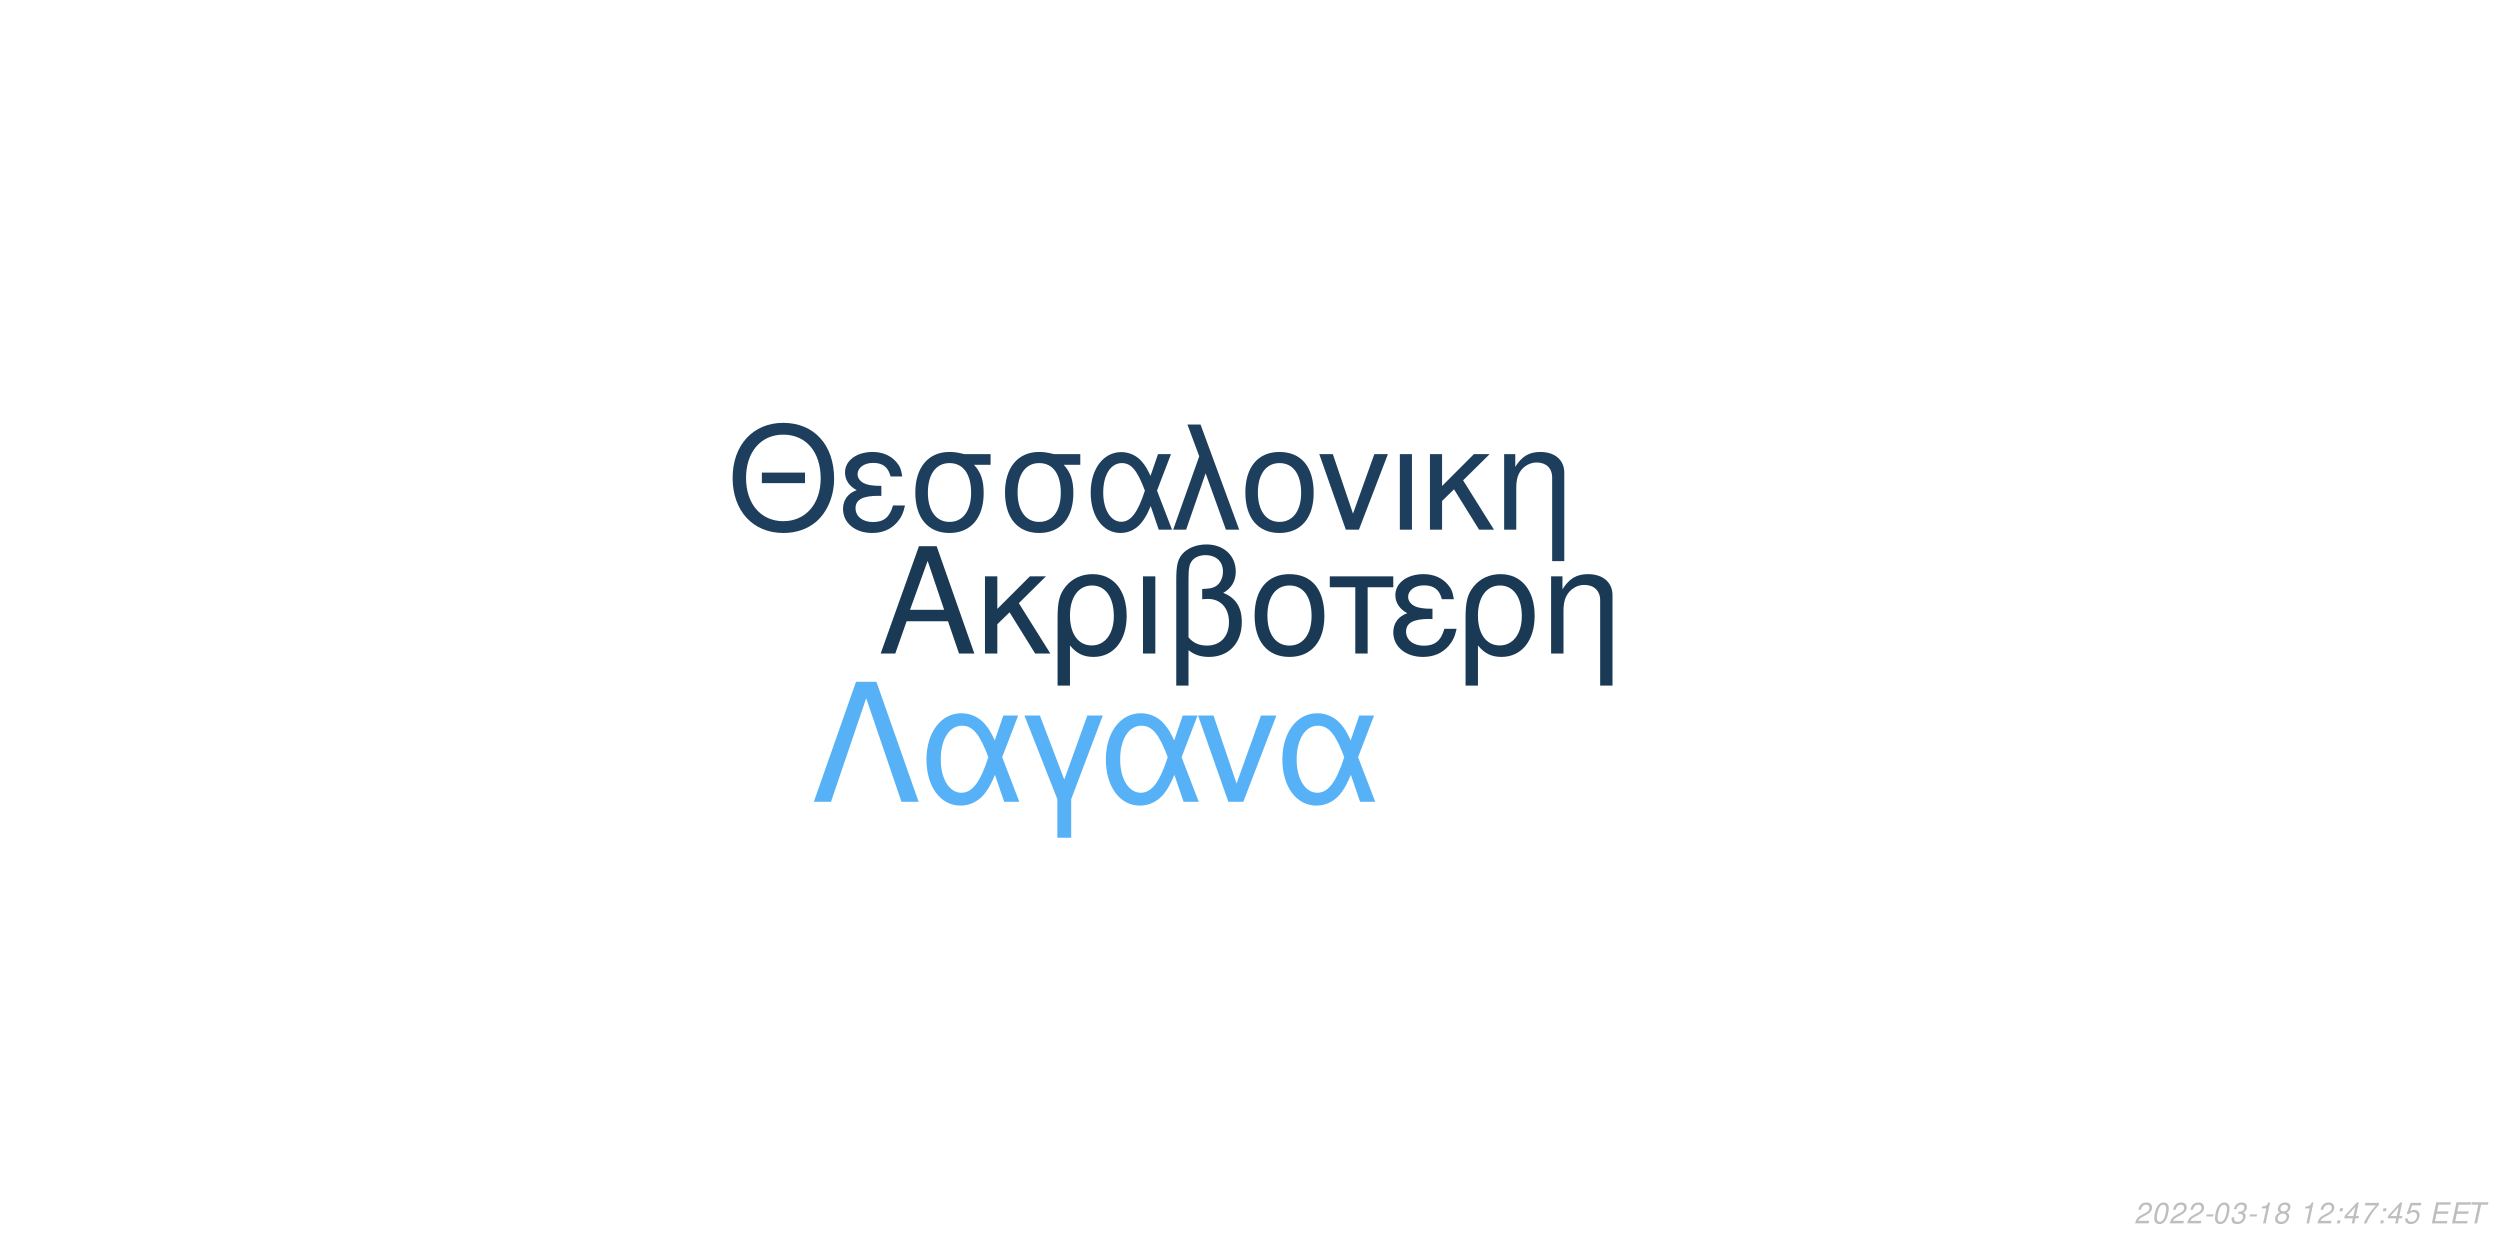
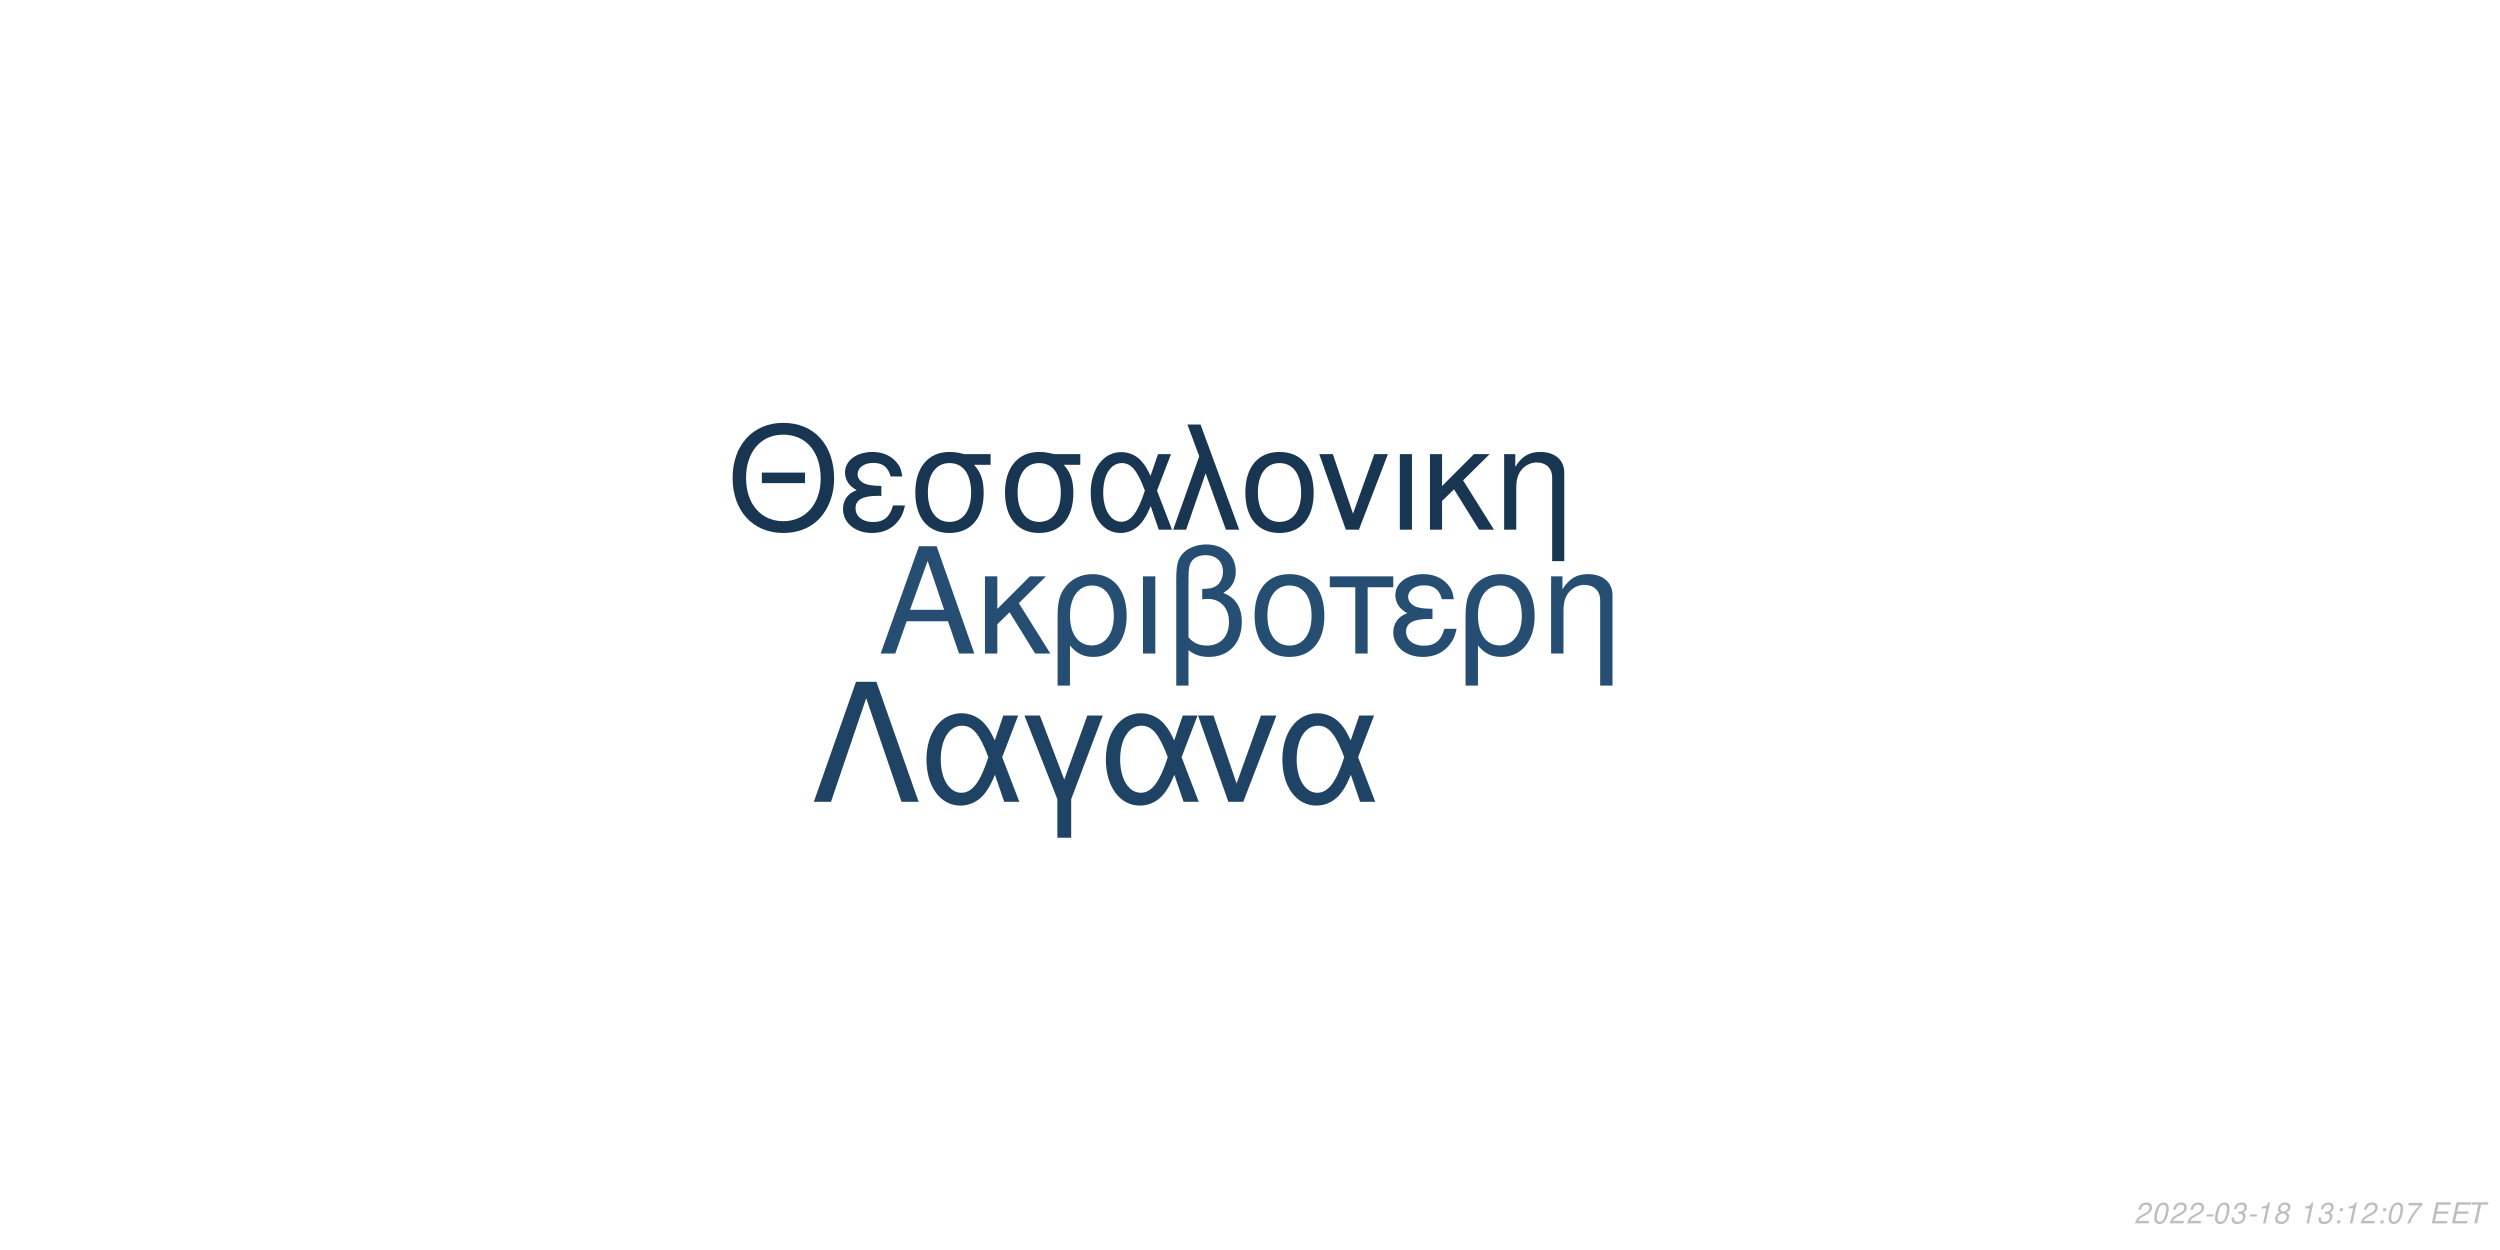
<svg xmlns="http://www.w3.org/2000/svg" xmlns:xlink="http://www.w3.org/1999/xlink" width="864pt" height="432pt" viewBox="0 0 864 432" version="1.1">
  <defs>
    <g>
      <symbol overflow="visible" id="glyph0-0">
        <path style="stroke:none;" d="" />
      </symbol>
      <symbol overflow="visible" id="glyph0-1">
        <path style="stroke:none;" d="M 24.125 -11.141 L 27.938 0 L 33.234 0 L 20.203 -37.094 L 14.094 -37.094 L 0.859 0 L 5.906 0 L 9.828 -11.141 Z M 22.797 -15.109 L 11 -15.109 L 17.094 -32.016 Z M 22.797 -15.109 " />
      </symbol>
      <symbol overflow="visible" id="glyph0-2">
        <path style="stroke:none;" d="M 7.172 -15.422 L 7.172 -26.672 L 2.906 -26.672 L 2.906 0 L 7.172 0 L 7.172 -10.125 L 11.406 -14.25 L 20.25 0 L 25.5 0 L 14.609 -17.406 L 23.969 -26.672 L 18.422 -26.672 Z M 7.172 -15.422 " />
      </symbol>
      <symbol overflow="visible" id="glyph0-3">
        <path style="stroke:none;" d="M 3 11.094 L 7.281 11.094 L 7.281 -2.797 C 9.516 -0.047 11.953 1.172 15.375 1.172 C 22.344 1.172 26.875 -4.422 26.875 -13.031 C 26.875 -21.891 22.297 -27.438 15.062 -27.438 C 11.297 -27.438 7.984 -25.906 5.797 -23.156 C 3.672 -20.516 3 -17.969 3 -12.359 Z M 14.906 -23.516 C 19.547 -23.516 22.438 -19.438 22.438 -12.922 C 22.438 -6.812 19.391 -2.797 14.812 -2.797 C 10.172 -2.797 7.281 -6.766 7.281 -13.125 C 7.281 -19.484 10.234 -23.516 14.906 -23.516 Z M 14.906 -23.516 " />
      </symbol>
      <symbol overflow="visible" id="glyph0-4">
        <path style="stroke:none;" d="M 3.516 0 L 7.781 0 L 7.781 -26.672 L 3.516 -26.672 Z M 3.516 0 " />
      </symbol>
      <symbol overflow="visible" id="glyph0-5">
        <path style="stroke:none;" d="M 4.016 11.094 L 8.25 11.094 L 8.25 -1.172 C 10.172 0.406 12.422 1.172 15.312 1.172 C 22.188 1.172 26.672 -3.609 26.672 -10.891 C 26.672 -15.984 24.578 -19.234 20.25 -20.969 C 23.109 -22.547 24.578 -25.031 24.578 -28.344 C 24.578 -33.844 20.406 -37.703 14.453 -37.703 C 10.938 -37.703 7.734 -36.391 6 -34.25 C 4.484 -32.422 4.016 -30.328 4.016 -25.391 Z M 8.25 -25.656 C 8.25 -29.359 8.5 -30.844 9.469 -32.062 C 10.375 -33.281 12.156 -34 14.094 -34 C 17.812 -34 20.156 -31.812 20.156 -28.297 C 20.156 -25.953 18.984 -23.812 17.297 -23.047 C 16.281 -22.547 15.469 -22.438 12.984 -22.297 L 12.984 -18.781 C 13.734 -18.828 14.344 -18.875 14.969 -18.875 C 19.344 -18.875 22.234 -15.719 22.234 -10.891 C 22.234 -5.906 19.281 -2.75 14.656 -2.75 C 11.953 -2.75 9.922 -3.609 8.25 -5.594 Z M 8.25 -25.656 " />
      </symbol>
      <symbol overflow="visible" id="glyph0-6">
        <path style="stroke:none;" d="M 14.094 -27.438 C 6.562 -27.438 2.094 -22.094 2.094 -13.125 C 2.094 -4.125 6.562 1.172 14.141 1.172 C 21.672 1.172 26.203 -4.172 26.203 -12.922 C 26.203 -22.188 21.828 -27.438 14.094 -27.438 Z M 14.141 -23.516 C 18.938 -23.516 21.781 -19.594 21.781 -12.984 C 21.781 -6.672 18.828 -2.75 14.141 -2.75 C 9.422 -2.75 6.516 -6.672 6.516 -13.125 C 6.516 -19.594 9.422 -23.516 14.141 -23.516 Z M 14.141 -23.516 " />
      </symbol>
      <symbol overflow="visible" id="glyph0-7">
        <path style="stroke:none;" d="M 7.891 0 L 12.156 0 L 12.156 -22.906 L 21.016 -22.906 L 21.016 -26.672 L -0.922 -26.672 L -0.922 -22.906 L 7.891 -22.906 Z M 7.891 0 " />
      </symbol>
      <symbol overflow="visible" id="glyph0-8">
        <path style="stroke:none;" d="M 14.562 -15.469 C 11.344 -15.469 9.562 -15.781 8.297 -16.438 C 6.922 -17.203 6.156 -18.328 6.156 -19.547 C 6.156 -21.891 8.453 -23.562 11.656 -23.562 C 15.062 -23.562 16.953 -22.094 17.812 -18.781 L 21.938 -18.781 C 21.578 -21.266 21.062 -22.5 19.797 -23.922 C 17.812 -26.203 14.906 -27.438 11.453 -27.438 C 5.797 -27.438 1.734 -24.375 1.734 -20.203 C 1.734 -17.609 3.156 -15.375 5.859 -13.938 C 2.797 -12.875 1.016 -10.484 1.016 -7.328 C 1.016 -2.391 5.297 1.172 11.25 1.172 C 14.969 1.172 17.906 -0.109 20.156 -2.641 C 21.578 -4.328 22.297 -5.797 22.906 -8.547 L 18.672 -8.547 C 17.5 -4.422 15.422 -2.703 11.609 -2.703 C 7.938 -2.703 5.438 -4.688 5.438 -7.578 C 5.438 -10.578 7.938 -11.953 13.484 -11.953 C 13.641 -11.953 14.094 -11.953 14.562 -11.906 Z M 14.562 -15.469 " />
      </symbol>
      <symbol overflow="visible" id="glyph0-9">
        <path style="stroke:none;" d="M 3.562 -26.672 L 3.562 0 L 7.844 0 L 7.844 -14.703 C 7.844 -17.906 8.5 -19.891 10.031 -21.531 C 11.406 -22.953 13.188 -23.719 15.062 -23.719 C 18.375 -23.719 20.516 -21.672 20.516 -18.469 L 20.516 11.094 L 24.781 11.094 L 24.781 -20.156 C 24.781 -24.578 21.469 -27.438 16.328 -27.438 C 12.359 -27.438 9.828 -25.906 7.484 -22.188 L 7.484 -26.672 Z M 3.562 -26.672 " />
      </symbol>
      <symbol overflow="visible" id="glyph1-0">
        <path style="stroke:none;" d="" />
      </symbol>
      <symbol overflow="visible" id="glyph1-1">
        <path style="stroke:none;" d="M 26.859 -19.734 L 11.953 -19.734 L 11.953 -16.094 L 26.859 -16.094 Z M 19.328 -36.922 C 8.922 -36.922 1.844 -29.25 1.844 -17.891 C 1.844 -6.484 8.875 1.141 19.391 1.141 C 23.812 1.141 27.703 -0.203 30.641 -2.688 C 34.578 -6.031 36.922 -11.656 36.922 -17.594 C 36.922 -29.297 30 -36.922 19.328 -36.922 Z M 19.328 -32.844 C 27.203 -32.844 32.281 -26.906 32.281 -17.688 C 32.281 -8.922 27.062 -2.938 19.391 -2.938 C 11.609 -2.938 6.484 -8.922 6.484 -17.891 C 6.484 -26.859 11.609 -32.844 19.328 -32.844 Z M 19.328 -32.844 " />
      </symbol>
      <symbol overflow="visible" id="glyph1-2">
        <path style="stroke:none;" d="M 14.25 -15.141 C 11.109 -15.141 9.375 -15.453 8.125 -16.094 C 6.781 -16.844 6.031 -17.938 6.031 -19.141 C 6.031 -21.422 8.266 -23.078 11.406 -23.078 C 14.75 -23.078 16.594 -21.625 17.438 -18.391 L 21.469 -18.391 C 21.125 -20.828 20.625 -22.031 19.391 -23.422 C 17.438 -25.656 14.594 -26.859 11.219 -26.859 C 5.688 -26.859 1.688 -23.875 1.688 -19.781 C 1.688 -17.234 3.094 -15.047 5.734 -13.656 C 2.734 -12.609 1 -10.266 1 -7.172 C 1 -2.344 5.188 1.141 11.016 1.141 C 14.656 1.141 17.547 -0.094 19.734 -2.594 C 21.125 -4.234 21.828 -5.688 22.422 -8.375 L 18.281 -8.375 C 17.141 -4.328 15.094 -2.641 11.359 -2.641 C 7.766 -2.641 5.328 -4.578 5.328 -7.422 C 5.328 -10.359 7.766 -11.703 13.203 -11.703 C 13.359 -11.703 13.797 -11.703 14.25 -11.656 Z M 14.25 -15.141 " />
      </symbol>
      <symbol overflow="visible" id="glyph1-3">
        <path style="stroke:none;" d="M 29 -26.109 L 19.938 -26.109 C 17.594 -26.703 16.438 -26.859 14.703 -26.859 C 7.469 -26.859 2.984 -21.469 2.984 -12.859 C 2.984 -4.031 7.375 1.141 14.797 1.141 C 22.172 1.141 26.609 -4.078 26.609 -12.656 C 26.609 -17.047 25.656 -19.828 23.266 -22.422 L 29 -22.422 Z M 14.797 -23.016 C 19.531 -23.016 22.266 -19.234 22.266 -12.75 C 22.266 -6.531 19.438 -2.688 14.797 -2.688 C 10.172 -2.688 7.328 -6.531 7.328 -12.859 C 7.328 -19.188 10.172 -23.016 14.797 -23.016 Z M 14.797 -23.016 " />
      </symbol>
      <symbol overflow="visible" id="glyph1-4">
        <path style="stroke:none;" d="M 29.344 -26.109 L 24.859 -26.109 L 22.266 -18.578 C 21.125 -21.031 20.484 -22.125 19.328 -23.469 C 17.547 -25.609 14.906 -26.812 12.156 -26.812 C 5.984 -26.812 1.594 -20.984 1.594 -12.812 C 1.594 -4.578 5.828 1.141 11.906 1.141 C 14.953 1.141 17.734 -0.344 19.625 -3.047 C 20.672 -4.531 21.281 -5.688 22.328 -8.172 L 25.109 0 L 29.703 0 L 24.516 -13.5 Z M 20.328 -13.5 C 17.891 -5.922 15.453 -2.734 12.156 -2.734 C 8.516 -2.734 5.922 -6.922 5.922 -12.812 C 5.922 -18.938 8.516 -23.016 12.359 -23.016 C 15.594 -23.016 17.688 -20.531 20.328 -13.5 Z M 20.328 -13.5 " />
      </symbol>
      <symbol overflow="visible" id="glyph1-5">
        <path style="stroke:none;" d="M 1.094 0 L 5.578 0 L 12.312 -19.484 L 19.328 0 L 23.922 0 L 10.562 -36.328 L 6.031 -36.328 L 10.109 -25.359 Z M 1.094 0 " />
      </symbol>
      <symbol overflow="visible" id="glyph1-6">
        <path style="stroke:none;" d="M 13.797 -26.859 C 6.422 -26.859 2.047 -21.625 2.047 -12.859 C 2.047 -4.031 6.422 1.141 13.859 1.141 C 21.234 1.141 25.656 -4.078 25.656 -12.656 C 25.656 -21.719 21.375 -26.859 13.797 -26.859 Z M 13.859 -23.016 C 18.531 -23.016 21.328 -19.188 21.328 -12.703 C 21.328 -6.531 18.438 -2.688 13.859 -2.688 C 9.219 -2.688 6.375 -6.531 6.375 -12.859 C 6.375 -19.188 9.219 -23.016 13.859 -23.016 Z M 13.859 -23.016 " />
      </symbol>
      <symbol overflow="visible" id="glyph1-7">
        <path style="stroke:none;" d="M 14.297 0 L 24.312 -26.109 L 19.625 -26.109 L 12.25 -5.531 L 5.281 -26.109 L 0.594 -26.109 L 9.766 0 Z M 14.297 0 " />
      </symbol>
      <symbol overflow="visible" id="glyph1-8">
        <path style="stroke:none;" d="M 3.438 0 L 7.625 0 L 7.625 -26.109 L 3.438 -26.109 Z M 3.438 0 " />
      </symbol>
      <symbol overflow="visible" id="glyph1-9">
        <path style="stroke:none;" d="M 7.031 -15.094 L 7.031 -26.109 L 2.844 -26.109 L 2.844 0 L 7.031 0 L 7.031 -9.922 L 11.156 -13.953 L 19.828 0 L 24.969 0 L 14.297 -17.047 L 23.469 -26.109 L 18.031 -26.109 Z M 7.031 -15.094 " />
      </symbol>
      <symbol overflow="visible" id="glyph1-10">
        <path style="stroke:none;" d="M 3.484 -26.109 L 3.484 0 L 7.672 0 L 7.672 -14.406 C 7.672 -17.547 8.328 -19.484 9.812 -21.078 C 11.156 -22.469 12.906 -23.219 14.75 -23.219 C 17.984 -23.219 20.078 -21.234 20.078 -18.094 L 20.078 10.859 L 24.266 10.859 L 24.266 -19.734 C 24.266 -24.062 21.031 -26.859 16 -26.859 C 12.109 -26.859 9.609 -25.359 7.328 -21.719 L 7.328 -26.109 Z M 3.484 -26.109 " />
      </symbol>
      <symbol overflow="visible" id="glyph2-0">
        <path style="stroke:none;" d="" />
      </symbol>
      <symbol overflow="visible" id="glyph2-1">
        <path style="stroke:none;" d="M 22.531 -41.484 L 15.484 -41.484 L 0.906 0 L 6.828 0 L 19 -35.797 L 31.188 0 L 37.109 0 Z M 22.531 -41.484 " />
      </symbol>
      <symbol overflow="visible" id="glyph2-2">
        <path style="stroke:none;" d="M 33.516 -29.812 L 28.391 -29.812 L 25.438 -21.219 C 24.125 -24.016 23.391 -25.266 22.078 -26.797 C 20.031 -29.25 17.016 -30.609 13.891 -30.609 C 6.828 -30.609 1.828 -23.953 1.828 -14.625 C 1.828 -5.234 6.656 1.312 13.594 1.312 C 17.078 1.312 20.266 -0.391 22.422 -3.469 C 23.609 -5.172 24.297 -6.484 25.5 -9.328 L 28.688 0 L 33.922 0 L 28 -15.422 Z M 23.219 -15.422 C 20.422 -6.766 17.641 -3.125 13.891 -3.125 C 9.734 -3.125 6.766 -7.906 6.766 -14.625 C 6.766 -21.625 9.734 -26.297 14.109 -26.297 C 17.812 -26.297 20.203 -23.453 23.219 -15.422 Z M 23.219 -15.422 " />
      </symbol>
      <symbol overflow="visible" id="glyph2-3">
        <path style="stroke:none;" d="M 12.062 12.406 L 16.844 12.406 L 16.844 -0.906 L 27.766 -29.812 L 22.422 -29.812 L 14.453 -7.688 L 6.031 -29.812 L 0.688 -29.812 L 12.062 -0.906 Z M 12.062 12.406 " />
      </symbol>
      <symbol overflow="visible" id="glyph2-4">
        <path style="stroke:none;" d="M 16.328 0 L 27.766 -29.812 L 22.422 -29.812 L 14 -6.312 L 6.031 -29.812 L 0.688 -29.812 L 11.156 0 Z M 16.328 0 " />
      </symbol>
      <symbol overflow="visible" id="glyph3-0">
        <path style="stroke:none;" d="" />
      </symbol>
      <symbol overflow="visible" id="glyph3-1">
        <path style="stroke:none;" d="M 5.234 -0.875 L 1.469 -0.875 C 1.641 -1.375 2.203 -1.891 3.109 -2.344 L 4.234 -2.938 C 5.562 -3.625 6.219 -4.469 6.219 -5.484 C 6.219 -5.938 6.062 -6.359 5.797 -6.656 C 5.469 -7.047 4.984 -7.234 4.312 -7.234 C 2.766 -7.234 1.891 -6.453 1.484 -4.734 L 2.375 -4.734 C 2.484 -5.188 2.609 -5.484 2.797 -5.75 C 3.094 -6.203 3.609 -6.453 4.188 -6.453 C 4.891 -6.453 5.344 -6.031 5.344 -5.375 C 5.344 -4.703 4.859 -4.094 4.016 -3.656 L 2.984 -3.125 C 1.234 -2.188 0.797 -1.656 0.344 -0.016 L 5.047 -0.016 Z M 5.234 -0.875 " />
      </symbol>
      <symbol overflow="visible" id="glyph3-2">
        <path style="stroke:none;" d="M 4.203 -7.234 C 3.375 -7.234 2.688 -6.812 2.125 -5.984 C 1.484 -5.047 0.984 -3.188 0.984 -1.734 C 0.984 -1.109 1.172 -0.562 1.484 -0.266 C 1.797 0.047 2.281 0.234 2.766 0.234 C 3.625 0.234 4.281 -0.156 4.859 -1.016 C 5.516 -1.953 6 -3.797 6 -5.266 C 6 -6.5 5.328 -7.234 4.203 -7.234 Z M 4.094 -6.453 C 4.734 -6.453 5.125 -5.984 5.125 -5.156 C 5.125 -4.203 4.781 -2.625 4.406 -1.812 C 3.984 -0.938 3.516 -0.547 2.875 -0.547 C 2.25 -0.547 1.875 -1.031 1.875 -1.828 C 1.875 -2.797 2.203 -4.344 2.594 -5.203 C 2.984 -6.047 3.453 -6.453 4.094 -6.453 Z M 4.094 -6.453 " />
      </symbol>
      <symbol overflow="visible" id="glyph3-3">
        <path style="stroke:none;" d="M 3.516 -3.125 L 1.125 -3.125 L 0.969 -2.406 L 3.359 -2.406 Z M 3.516 -3.125 " />
      </symbol>
      <symbol overflow="visible" id="glyph3-4">
        <path style="stroke:none;" d="M 2.922 -3.312 C 3.125 -3.344 3.234 -3.344 3.375 -3.344 C 4.203 -3.344 4.688 -3 4.688 -2.406 C 4.688 -1.312 3.906 -0.547 2.781 -0.547 C 2.047 -0.547 1.594 -0.938 1.594 -1.562 C 1.594 -1.719 1.609 -1.844 1.656 -2.094 L 0.766 -2.094 C 0.734 -1.797 0.719 -1.641 0.719 -1.469 C 0.719 -0.375 1.406 0.234 2.641 0.234 C 3.547 0.234 4.297 -0.078 4.812 -0.656 C 5.266 -1.156 5.562 -1.875 5.562 -2.547 C 5.562 -3.125 5.344 -3.453 4.797 -3.734 C 5.641 -4.234 6.016 -4.844 6.016 -5.734 C 6.016 -6.656 5.312 -7.234 4.203 -7.234 C 3.375 -7.234 2.672 -6.938 2.188 -6.375 C 1.891 -6.031 1.703 -5.641 1.516 -4.906 L 2.391 -4.906 C 2.5 -5.359 2.594 -5.594 2.734 -5.812 C 3.047 -6.234 3.516 -6.453 4.078 -6.453 C 4.734 -6.453 5.141 -6.125 5.141 -5.578 C 5.141 -5.188 5.016 -4.797 4.797 -4.547 C 4.516 -4.234 4 -4.062 3.266 -4.062 L 3.078 -4.062 Z M 2.922 -3.312 " />
      </symbol>
      <symbol overflow="visible" id="glyph3-5">
        <path style="stroke:none;" d="M 3.703 -5.188 L 2.594 0 L 3.469 0 L 5.016 -7.234 L 4.438 -7.234 C 3.906 -6.156 3.688 -6.016 2.234 -5.812 L 2.109 -5.188 Z M 3.703 -5.188 " />
      </symbol>
      <symbol overflow="visible" id="glyph3-6">
        <path style="stroke:none;" d="M 4.766 -3.797 C 5.078 -3.969 5.234 -4.078 5.438 -4.234 C 5.812 -4.594 6.062 -5.172 6.062 -5.734 C 6.062 -6.625 5.344 -7.234 4.266 -7.234 C 2.812 -7.234 1.703 -6.219 1.703 -4.875 C 1.703 -4.406 1.875 -4.125 2.359 -3.812 C 1.297 -3.312 0.75 -2.516 0.75 -1.469 C 0.75 -0.438 1.547 0.234 2.812 0.234 C 3.656 0.234 4.359 -0.094 4.938 -0.734 C 5.359 -1.234 5.609 -1.859 5.609 -2.438 C 5.609 -3.047 5.312 -3.516 4.766 -3.797 Z M 4.109 -6.453 C 4.797 -6.453 5.188 -6.125 5.188 -5.578 C 5.188 -5.266 5.062 -4.922 4.859 -4.672 C 4.562 -4.312 4.188 -4.156 3.656 -4.156 C 2.984 -4.156 2.594 -4.453 2.594 -4.984 C 2.594 -5.859 3.203 -6.453 4.109 -6.453 Z M 3.453 -3.406 C 4.234 -3.406 4.734 -2.984 4.734 -2.312 C 4.734 -1.312 3.922 -0.547 2.875 -0.547 C 2.125 -0.547 1.625 -0.969 1.625 -1.625 C 1.625 -2.609 2.438 -3.406 3.453 -3.406 Z M 3.453 -3.406 " />
      </symbol>
      <symbol overflow="visible" id="glyph3-7">
        <path style="stroke:none;" d="" />
      </symbol>
      <symbol overflow="visible" id="glyph3-8">
        <path style="stroke:none;" d="M 2.359 -1.031 L 1.312 -1.031 L 1.094 0 L 2.141 0 Z M 3.266 -5.234 L 2.219 -5.234 L 2 -4.203 L 3.047 -4.203 Z M 3.266 -5.234 " />
      </symbol>
      <symbol overflow="visible" id="glyph3-9">
-         <path style="stroke:none;" d="M 3.625 -1.75 L 3.266 0 L 4.141 0 L 4.516 -1.75 L 5.562 -1.75 L 5.734 -2.531 L 4.688 -2.531 L 5.688 -7.234 L 5.016 -7.234 L 0.844 -2.672 L 0.641 -1.75 Z M 3.797 -2.531 L 1.594 -2.531 L 4.469 -5.703 Z M 3.797 -2.531 " />
+         <path style="stroke:none;" d="M 6.703 -7.094 L 1.953 -7.094 L 1.766 -6.219 L 5.594 -6.219 C 3.344 -3.688 2.266 -2.109 1.375 0 L 2.344 0 C 3.031 -1.906 4.828 -4.594 6.547 -6.281 Z M 6.703 -7.094 " />
      </symbol>
      <symbol overflow="visible" id="glyph3-10">
-         <path style="stroke:none;" d="M 6.703 -7.094 L 1.953 -7.094 L 1.766 -6.219 L 5.594 -6.219 C 3.344 -3.688 2.266 -2.109 1.375 0 L 2.344 0 C 3.031 -1.906 4.828 -4.594 6.547 -6.281 Z M 6.703 -7.094 " />
+         <path style="stroke:none;" d="M 2.547 -3.312 L 6.5 -3.312 L 6.688 -4.141 L 2.719 -4.141 L 3.219 -6.469 L 7.344 -6.469 L 7.516 -7.297 L 2.453 -7.297 L 0.906 0 L 6.125 0 L 6.297 -0.812 L 2.016 -0.812 Z M 2.547 -3.312 " />
      </symbol>
      <symbol overflow="visible" id="glyph3-11">
-         <path style="stroke:none;" d="M 6.297 -7.094 L 2.594 -7.094 L 1.234 -3.234 L 2.047 -3.234 C 2.656 -3.766 2.938 -3.906 3.531 -3.906 C 4.328 -3.906 4.797 -3.453 4.797 -2.688 C 4.797 -1.438 3.969 -0.547 2.828 -0.547 C 2.031 -0.547 1.609 -0.938 1.578 -1.734 L 0.703 -1.734 L 0.703 -1.516 C 0.703 -0.938 0.844 -0.547 1.188 -0.266 C 1.562 0.062 2.078 0.234 2.703 0.234 C 3.656 0.234 4.391 -0.156 4.984 -0.922 C 5.422 -1.5 5.672 -2.234 5.672 -2.953 C 5.672 -4 4.938 -4.672 3.812 -4.672 C 3.328 -4.672 2.906 -4.547 2.406 -4.234 L 3.109 -6.219 L 6.109 -6.219 Z M 6.297 -7.094 " />
-       </symbol>
-       <symbol overflow="visible" id="glyph3-12">
-         <path style="stroke:none;" d="M 2.547 -3.312 L 6.5 -3.312 L 6.688 -4.141 L 2.719 -4.141 L 3.219 -6.469 L 7.344 -6.469 L 7.516 -7.297 L 2.453 -7.297 L 0.906 0 L 6.125 0 L 6.297 -0.812 L 2.016 -0.812 Z M 2.547 -3.312 " />
-       </symbol>
-       <symbol overflow="visible" id="glyph3-13">
        <path style="stroke:none;" d="M 4.938 -6.469 L 7.312 -6.469 L 7.484 -7.297 L 1.75 -7.297 L 1.578 -6.469 L 3.984 -6.469 L 2.609 0 L 3.547 0 Z M 4.938 -6.469 " />
      </symbol>
    </g>
  </defs>
  <g id="surface1">
    <rect x="0" y="0" width="864" height="432" style="fill:rgb(100%,100%,100%);fill-opacity:1;stroke:none;" />
-     <g style="fill:rgb(10.196%,22.353%,33.333%);fill-opacity:1;">
+     <g style="fill:rgb(14.51%,30.588%,44.706%);fill-opacity:1;">
      <use xlink:href="#glyph0-1" x="303.5" y="225.861" />
      <use xlink:href="#glyph0-2" x="337.5" y="225.861" />
      <use xlink:href="#glyph0-3" x="362.5" y="225.861" />
      <use xlink:href="#glyph0-4" x="391.5" y="225.861" />
      <use xlink:href="#glyph0-5" x="402.5" y="225.861" />
      <use xlink:href="#glyph0-6" x="431.5" y="225.861" />
      <use xlink:href="#glyph0-7" x="460.5" y="225.861" />
      <use xlink:href="#glyph0-8" x="480.5" y="225.861" />
      <use xlink:href="#glyph0-3" x="503.5" y="225.861" />
      <use xlink:href="#glyph0-9" x="532.5" y="225.861" />
    </g>
-     <g style="fill:rgb(11.373%,24.314%,36.471%);fill-opacity:1;">
+     <g style="fill:rgb(9.412%,20.784%,31.765%);fill-opacity:1;">
      <use xlink:href="#glyph1-1" x="251.348" y="183.058" />
      <use xlink:href="#glyph1-2" x="290.348" y="183.058" />
      <use xlink:href="#glyph1-3" x="313.348" y="183.058" />
      <use xlink:href="#glyph1-3" x="344.348" y="183.058" />
      <use xlink:href="#glyph1-4" x="375.348" y="183.058" />
      <use xlink:href="#glyph1-5" x="404.348" y="183.058" />
      <use xlink:href="#glyph1-6" x="428.348" y="183.058" />
      <use xlink:href="#glyph1-7" x="455.348" y="183.058" />
      <use xlink:href="#glyph1-8" x="480.348" y="183.058" />
      <use xlink:href="#glyph1-9" x="491.348" y="183.058" />
      <use xlink:href="#glyph1-10" x="516.348" y="183.058" />
    </g>
-     <g style="fill:rgb(33.725%,69.412%,96.863%);fill-opacity:1;">
+     <g style="fill:rgb(12.157%,26.275%,39.216%);fill-opacity:1;">
      <use xlink:href="#glyph2-1" x="280.359" y="277.105" />
      <use xlink:href="#glyph2-2" x="318.359" y="277.105" />
      <use xlink:href="#glyph2-3" x="353.359" y="277.105" />
      <use xlink:href="#glyph2-2" x="380.359" y="277.105" />
      <use xlink:href="#glyph2-4" x="413.359" y="277.105" />
      <use xlink:href="#glyph2-2" x="441.359" y="277.105" />
    </g>
    <g style="fill:rgb(74.51%,74.51%,74.51%);fill-opacity:1;">
      <use xlink:href="#glyph3-1" x="737.52" y="422.81" />
      <use xlink:href="#glyph3-2" x="743.52" y="422.81" />
      <use xlink:href="#glyph3-1" x="749.52" y="422.81" />
      <use xlink:href="#glyph3-1" x="755.52" y="422.81" />
      <use xlink:href="#glyph3-3" x="761.52" y="422.81" />
      <use xlink:href="#glyph3-2" x="764.52" y="422.81" />
      <use xlink:href="#glyph3-4" x="770.52" y="422.81" />
      <use xlink:href="#glyph3-3" x="776.52" y="422.81" />
      <use xlink:href="#glyph3-5" x="779.52" y="422.81" />
      <use xlink:href="#glyph3-6" x="785.52" y="422.81" />
      <use xlink:href="#glyph3-7" x="791.52" y="422.81" />
      <use xlink:href="#glyph3-5" x="794.52" y="422.81" />
-       <use xlink:href="#glyph3-1" x="800.52" y="422.81" />
+       <use xlink:href="#glyph3-4" x="800.52" y="422.81" />
      <use xlink:href="#glyph3-8" x="806.52" y="422.81" />
-       <use xlink:href="#glyph3-9" x="809.52" y="422.81" />
-       <use xlink:href="#glyph3-10" x="815.52" y="422.81" />
+       <use xlink:href="#glyph3-5" x="809.52" y="422.81" />
+       <use xlink:href="#glyph3-1" x="815.52" y="422.81" />
      <use xlink:href="#glyph3-8" x="821.52" y="422.81" />
-       <use xlink:href="#glyph3-9" x="824.52" y="422.81" />
-       <use xlink:href="#glyph3-11" x="830.52" y="422.81" />
+       <use xlink:href="#glyph3-2" x="824.52" y="422.81" />
+       <use xlink:href="#glyph3-9" x="830.52" y="422.81" />
      <use xlink:href="#glyph3-7" x="836.52" y="422.81" />
-       <use xlink:href="#glyph3-12" x="839.52" y="422.81" />
-       <use xlink:href="#glyph3-12" x="846.52" y="422.81" />
-       <use xlink:href="#glyph3-13" x="852.52" y="422.81" />
+       <use xlink:href="#glyph3-10" x="839.52" y="422.81" />
+       <use xlink:href="#glyph3-10" x="846.52" y="422.81" />
+       <use xlink:href="#glyph3-11" x="852.52" y="422.81" />
    </g>
  </g>
</svg>
